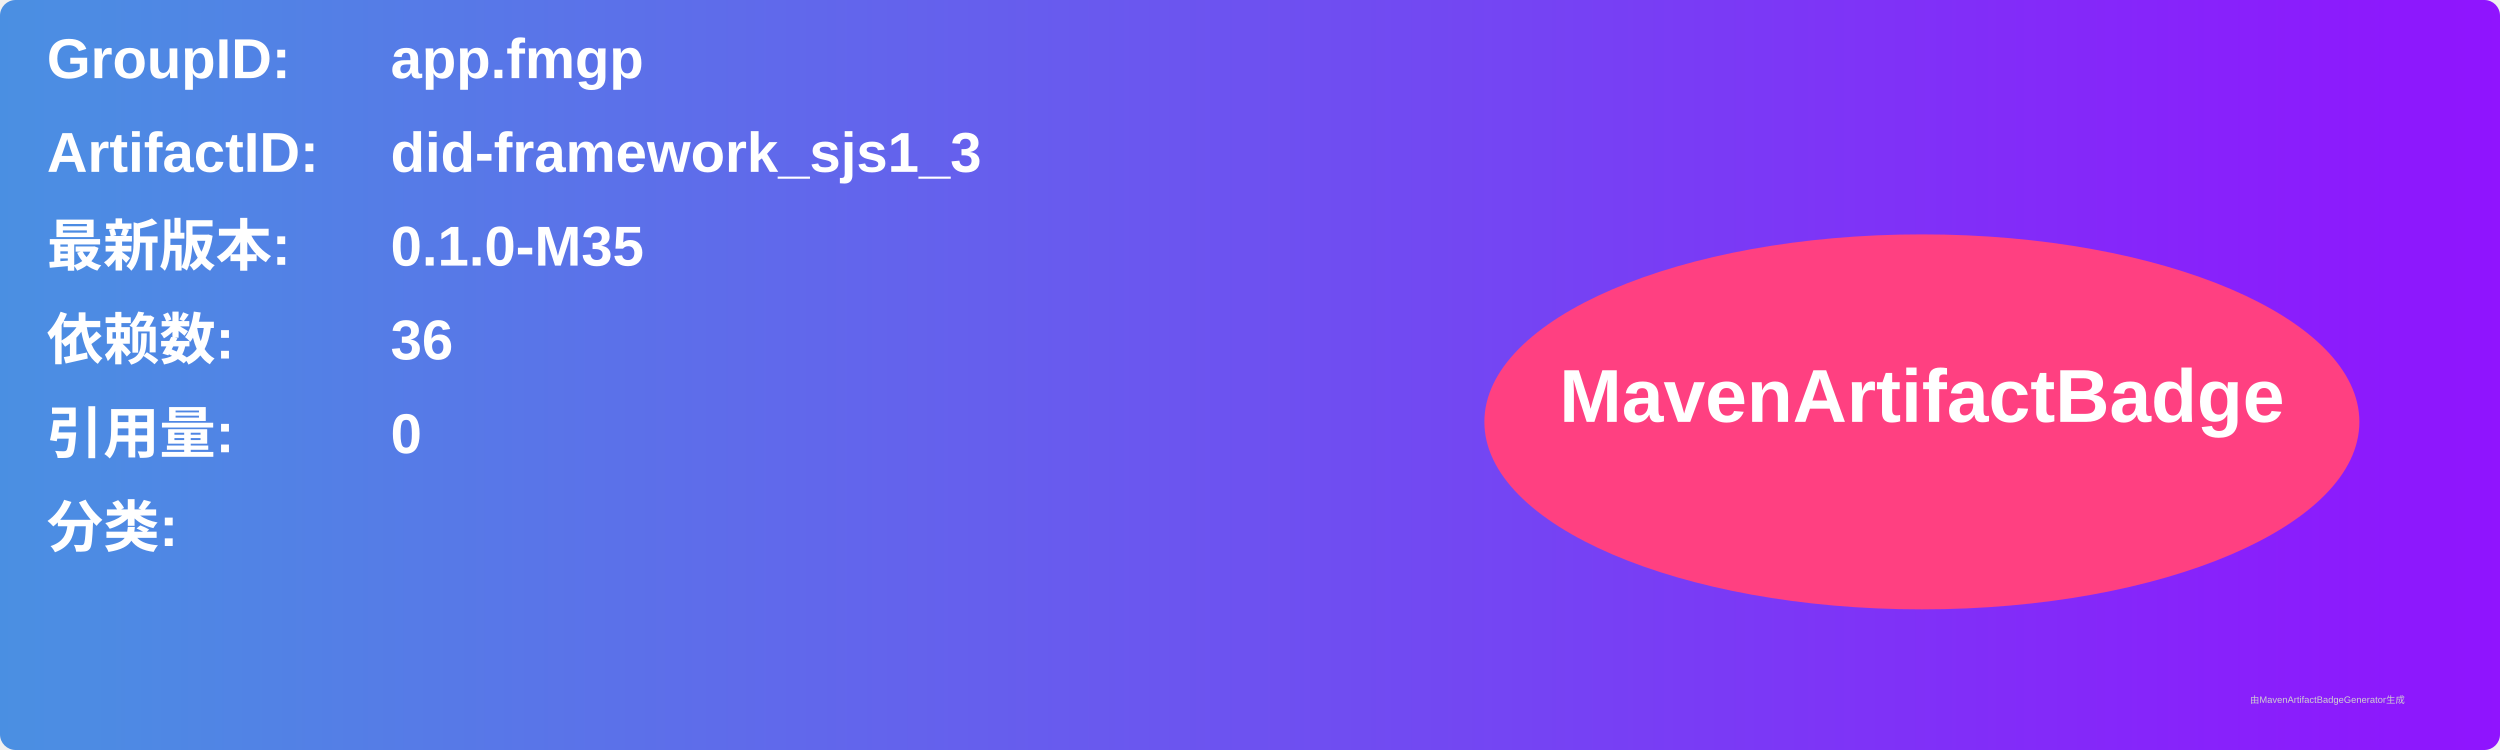
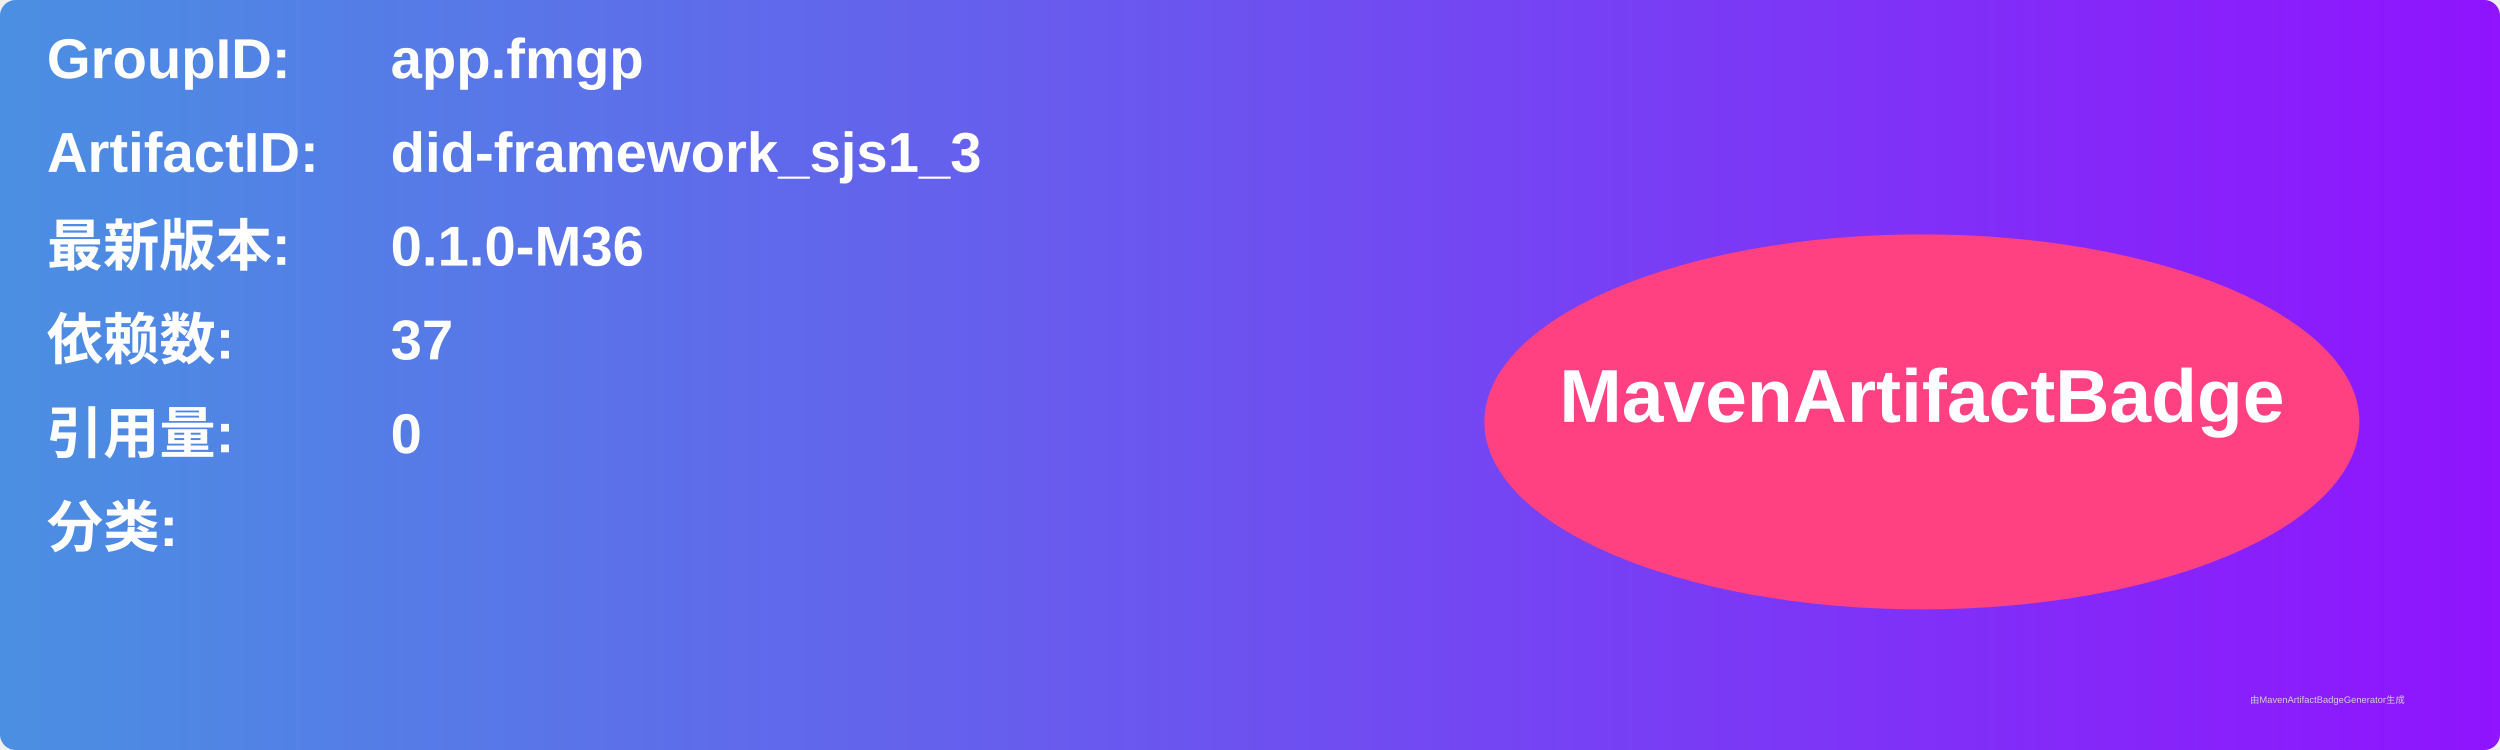
<svg xmlns="http://www.w3.org/2000/svg" width="800" height="240" viewBox="0 0 800 240">
  <linearGradient id="grad" x1="0%" y1="0%" x2="100%" y2="0%">
    <stop offset="0%" stop-color="#4a90e2" />
    <stop offset="100%" stop-color="#9013fe" />
  </linearGradient>
  <rect width="100%" height="100%" rx="5" ry="5" fill="url(#grad)" />
  <g transform="translate(15, 15)">
    <text x="0" y="10" font-family="Arial" font-size="18" fill="white" font-weight="bold" width="260">GroupID:</text>
    <text x="110" y="10" font-family="Arial" font-size="18" fill="white" font-weight="bold" width="460">app.fmgp</text>
    <text x="0" y="40" font-family="Arial" font-size="18" fill="white" font-weight="bold" width="260">ArtifactID:</text>
    <text x="110" y="40" font-family="Arial" font-size="18" fill="white" font-weight="bold" width="460">did-framework_sjs1_3</text>
    <text x="0" y="70" font-family="Arial" font-size="18" fill="white" font-weight="bold">最新版本:</text>
    <text x="110" y="70" font-family="Arial" font-size="18" fill="white" font-weight="bold">
-       <tspan font-weight="bold">0.1.0-M35</tspan>
+       <tspan font-weight="bold">0.1.0-M36</tspan>
    </text>
    <text x="0" y="100" font-family="Arial" font-size="18" fill="white" font-weight="bold">依赖数: </text>
    <text x="110" y="100" font-family="Arial" font-size="18" fill="white">
-       <tspan font-weight="bold">36</tspan>
+       <tspan font-weight="bold">37</tspan>
    </text>
    <text x="0" y="130" font-family="Arial" font-size="18" fill="white" font-weight="bold">引用量: </text>
    <text x="110" y="130" font-family="Arial" font-size="18" fill="white">
      <tspan font-weight="bold">0</tspan>
    </text>
    <text x="0" y="160" font-family="Arial" font-size="18" fill="white" font-weight="bold">分类:</text>
    <text x="10" y="190" font-family="Arial" font-size="10" fill="white">
      <tspan font-weight="bold" />
    </text>
    <ellipse cx="600" cy="120" rx="140" ry="60" fill="#ff4081" />
    <text x="600" y="120" text-anchor="middle" font-family="Arial" font-size="24" fill="white" font-weight="bold">MavenArtifactBadge</text>
  </g>
  <text x="720" y="225" font-family="Arial" font-size="3" fill="#d0d0d0">由MavenArtifactBadgeGenerator生成</text>
</svg>
